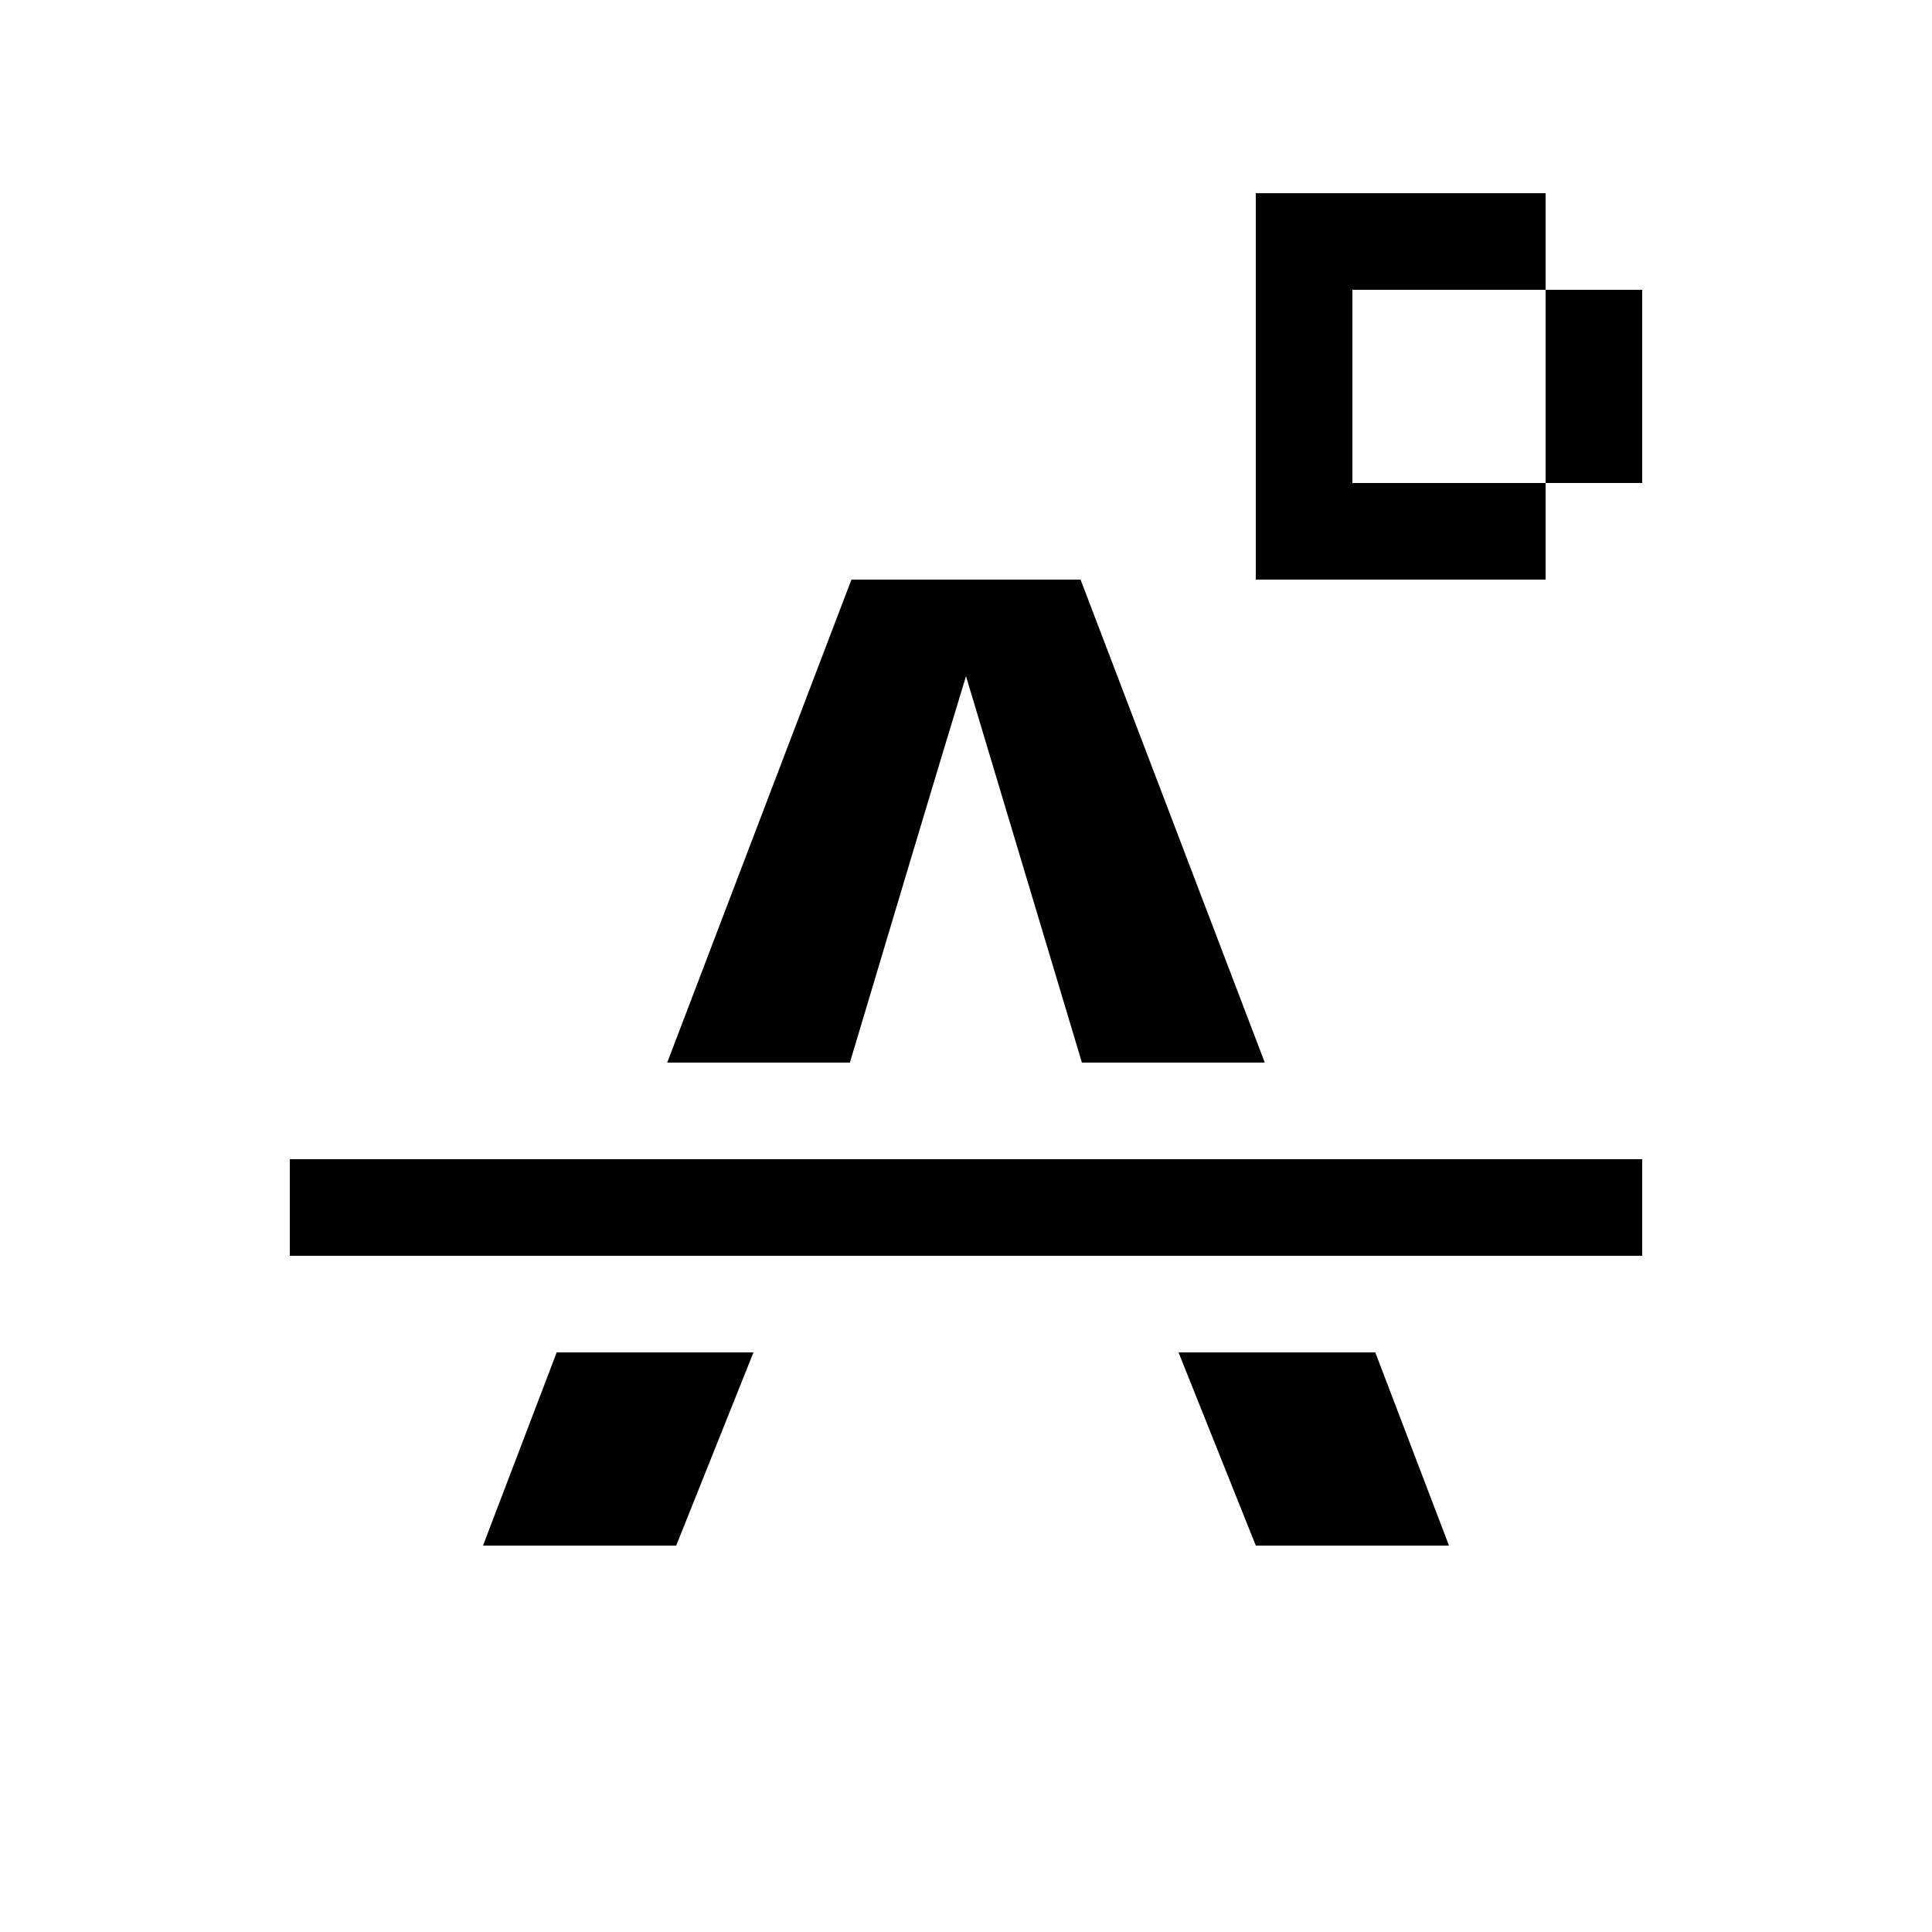
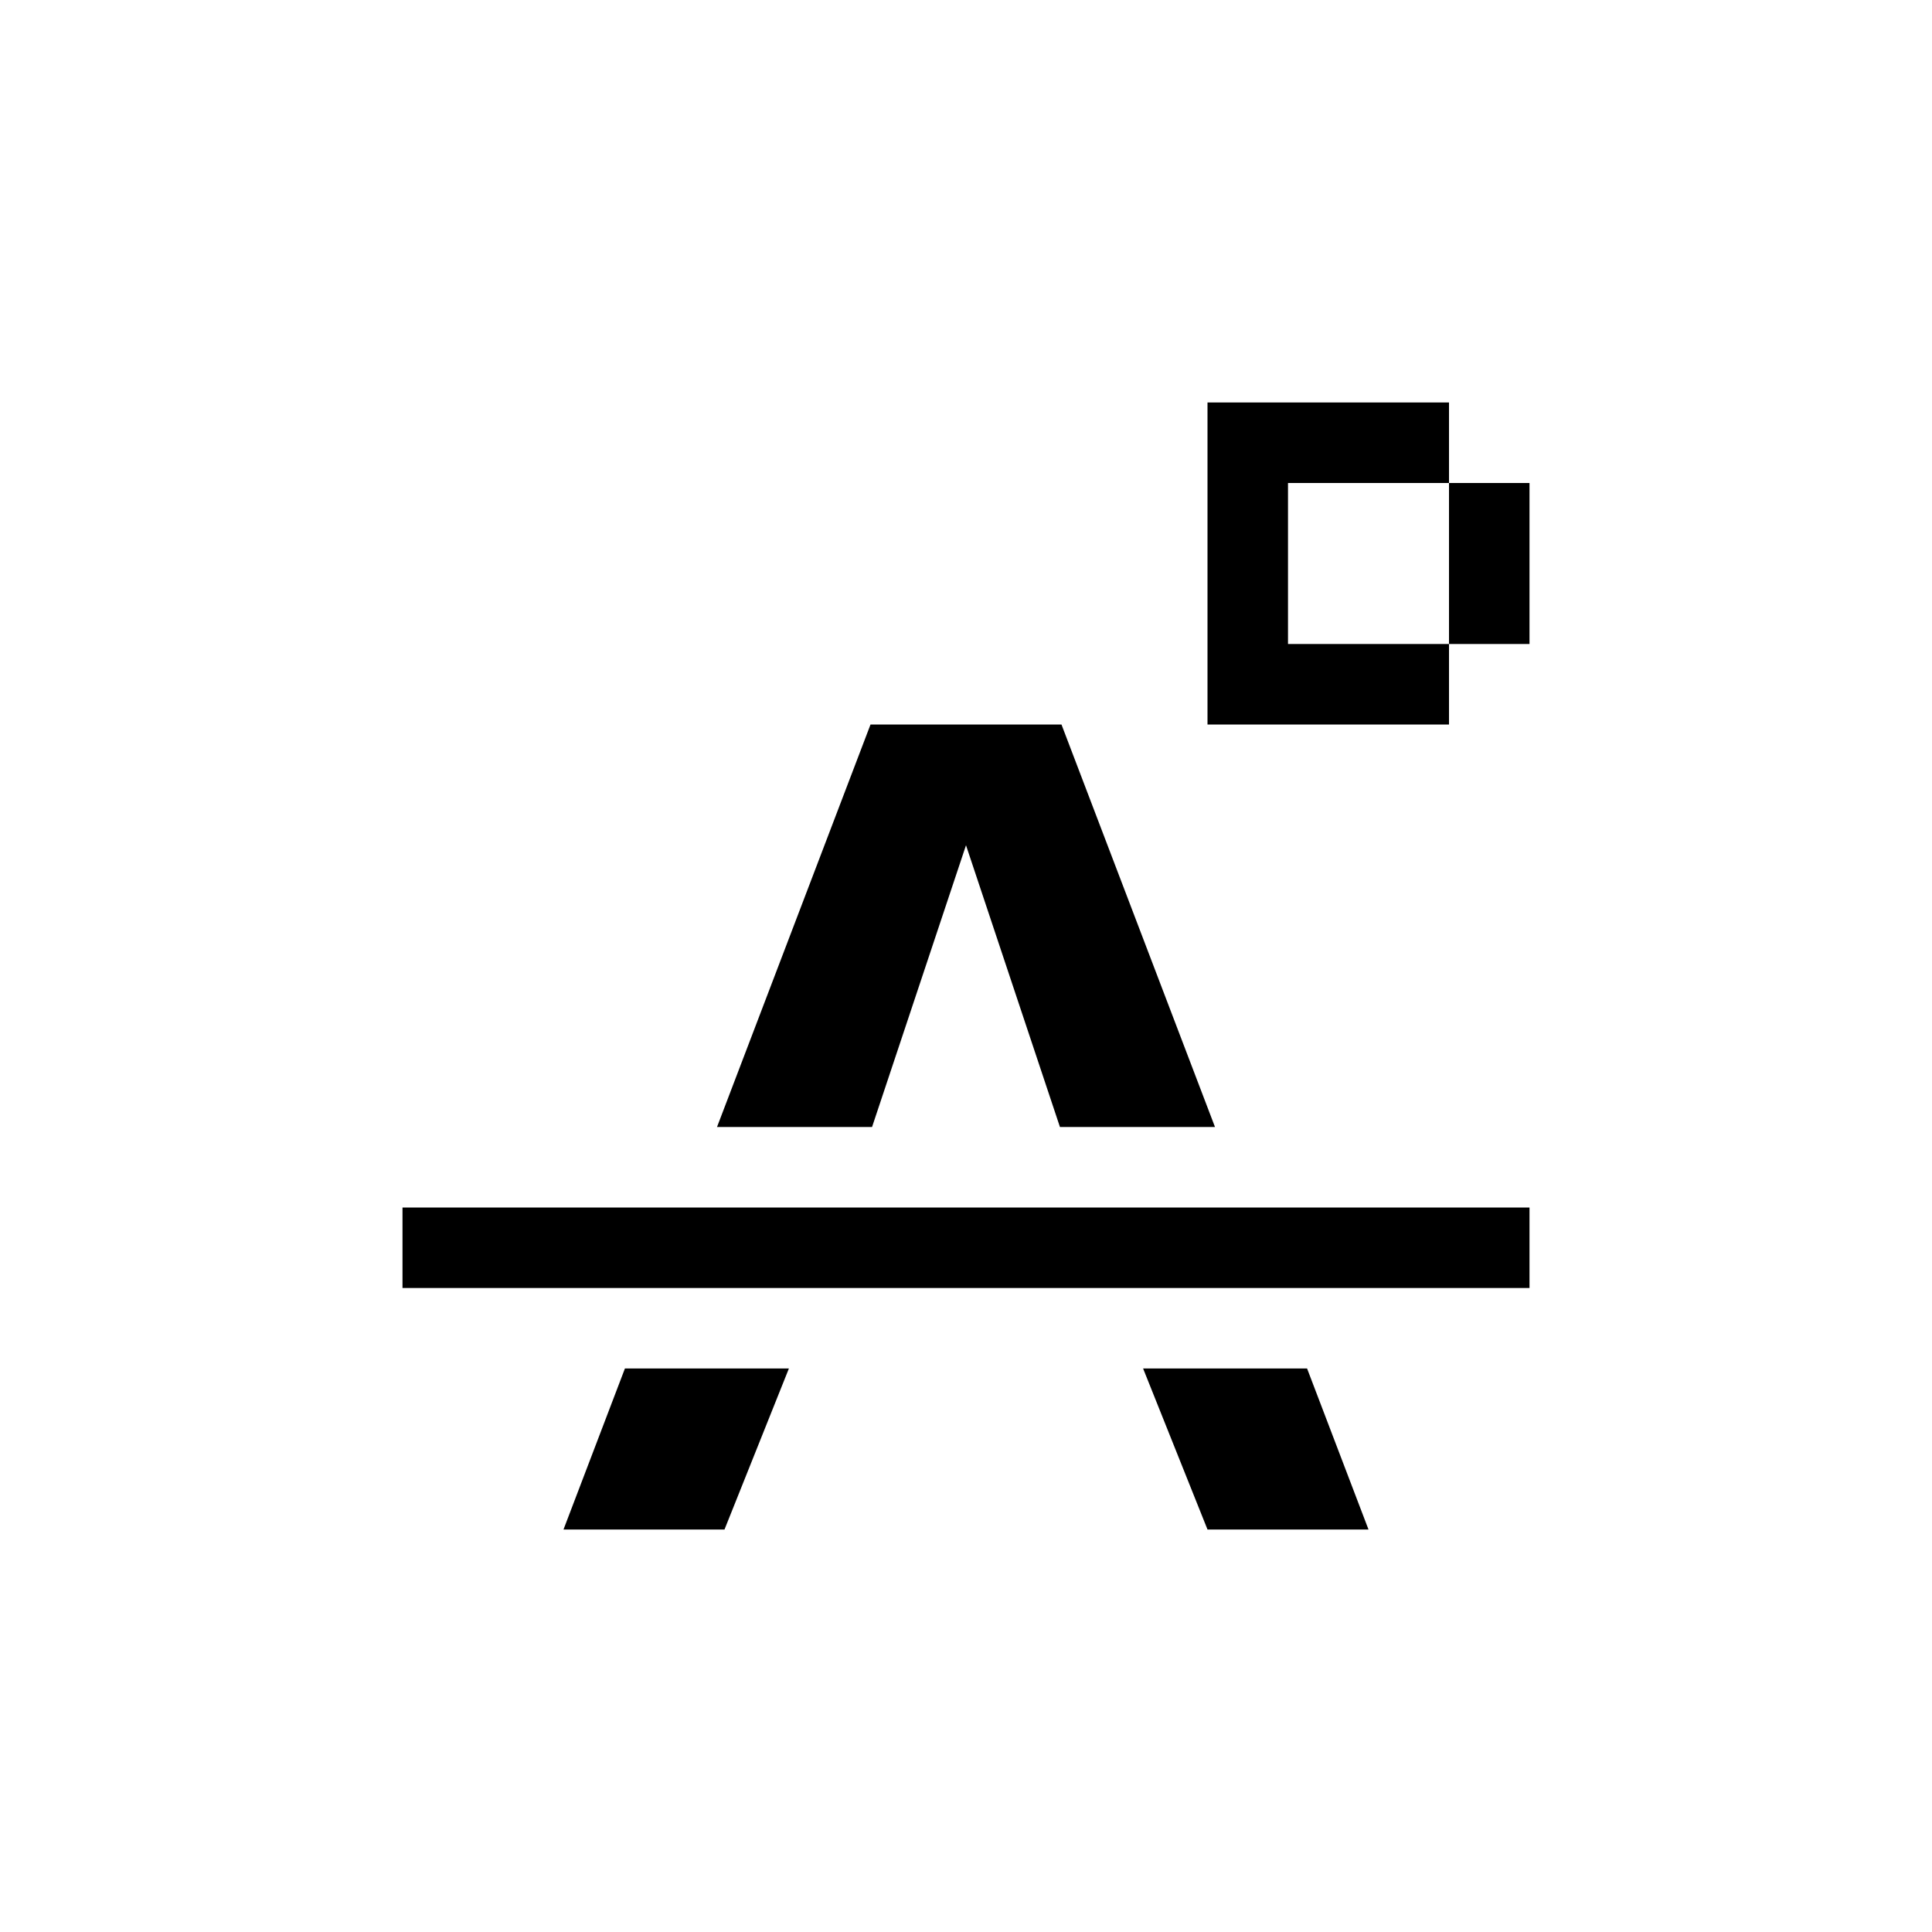
- <svg xmlns="http://www.w3.org/2000/svg" width="20" height="20" viewBox="0 0 20 20">
-   <path d="M12.2 14l.8 2h2l-.763-2H12.2zm.893-3l-1.907-5H8.814l-1.907 5h1.891c.35-1.172.918-3.071 1.202-4l1.2 4h1.893zm-7.33 3L5 16h2l.8-2H5.763zM3 12h14v1H3v-1zM16 2h-3v4h3V5h-2V3h2V2zm0 1h1v2h-1V3z" fill="currentColor" fill-rule="evenodd" />
+ <svg xmlns="http://www.w3.org/2000/svg" width="24" height="24" viewBox="0 0 24 24">
+   <path d="M14.2 17l.8 2h2l-.763-2H14.2zm.893-3l-1.907-5h-2.372l-1.907 5h1.926L12 10.5l1.167 3.5h1.926zm-7.33 3L7 19h2l.8-2H7.763zM5 15h14v1H5v-1zM18 5h-3v4h3V8h-2V6h2V5zm0 1h1v2h-1V6z" fill="currentColor" fill-rule="evenodd" />
</svg>
